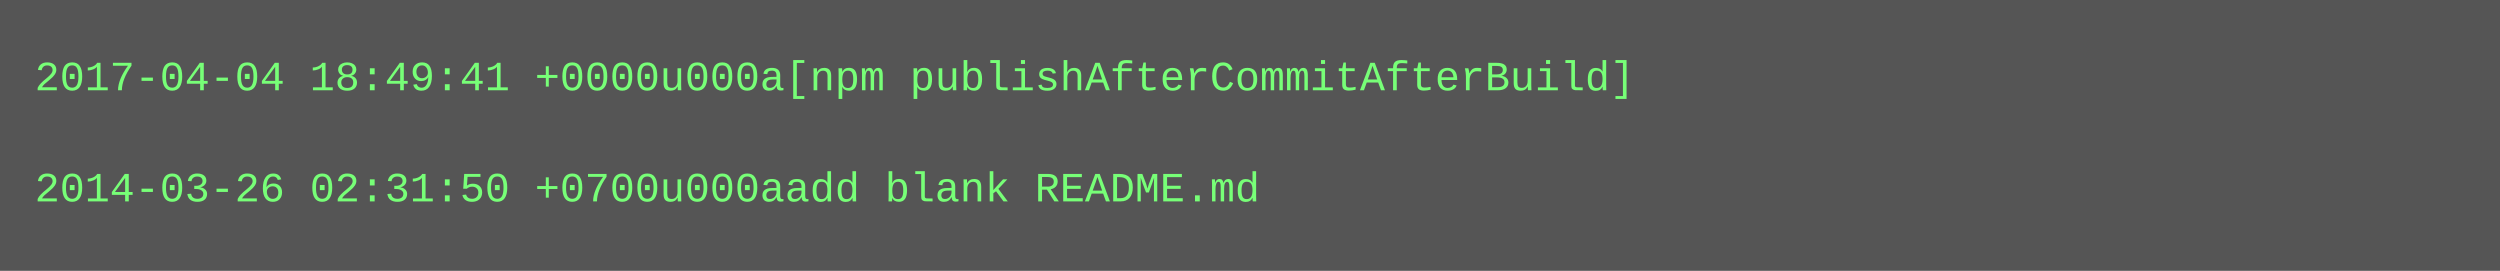
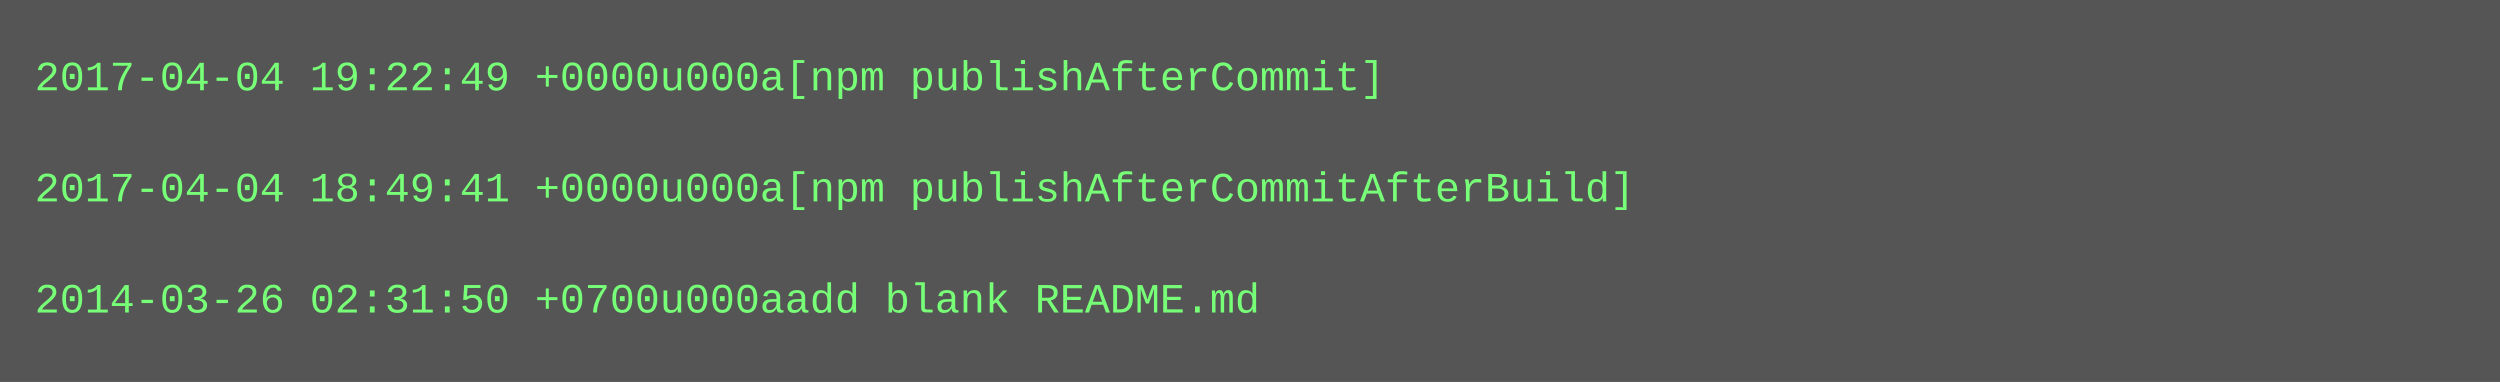
- <svg xmlns="http://www.w3.org/2000/svg" height="78" width="720">
-   <rect height="78" fill="#555" width="720" />
+ <svg xmlns="http://www.w3.org/2000/svg" height="110" width="720">
+   <rect height="110" fill="#555" width="720" />
  <text fill="#7f7" font-family="Courier New" font-size="12" xml:space="preserve">
-     <tspan x="10" y="26">2017-04-04 18:49:41 +0000u000a[npm publishAfterCommitAfterBuild]</tspan>
+     <tspan x="10" y="26">2017-04-04 19:22:49 +0000u000a[npm publishAfterCommit]</tspan>
    <tspan x="10" y="42" />
-     <tspan x="10" y="58">2014-03-26 02:31:50 +0700u000aadd blank README.md</tspan>
+     <tspan x="10" y="58">2017-04-04 18:49:41 +0000u000a[npm publishAfterCommitAfterBuild]</tspan>
+     <tspan x="10" y="74" />
+     <tspan x="10" y="90">2014-03-26 02:31:50 +0700u000aadd blank README.md</tspan>
  </text>
</svg>
